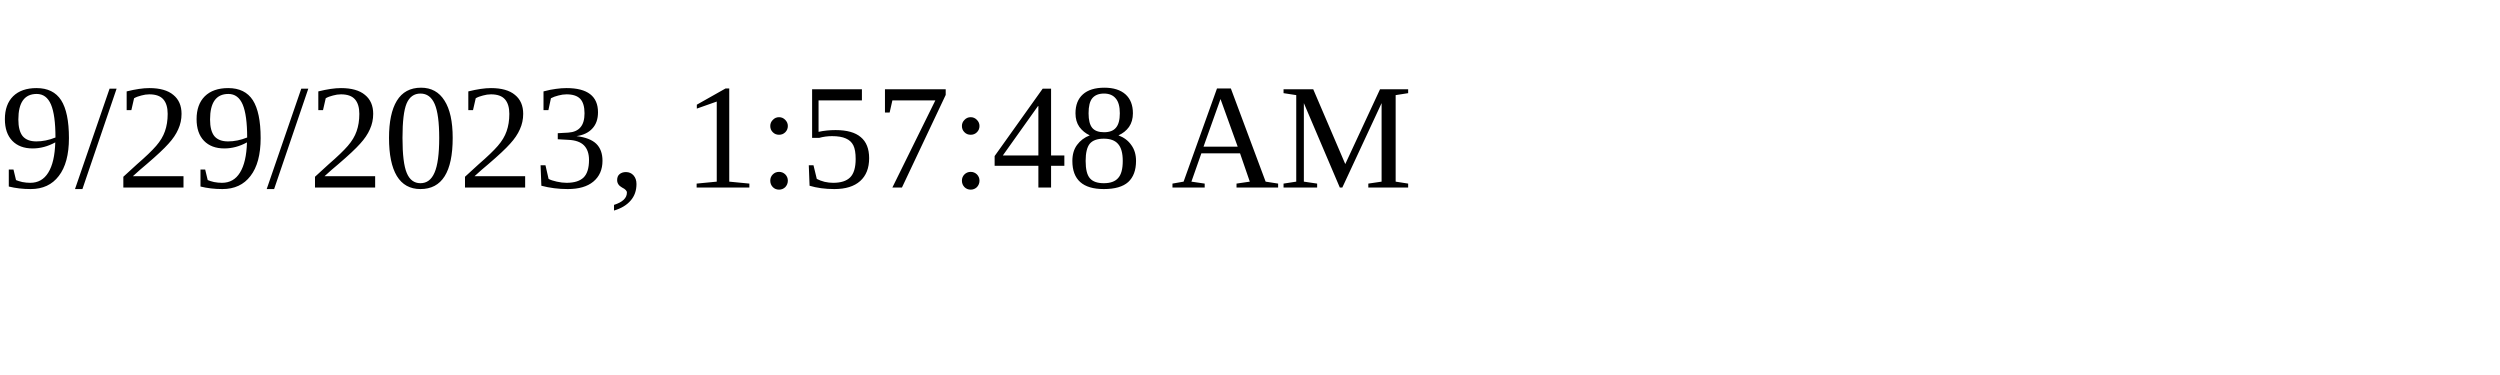
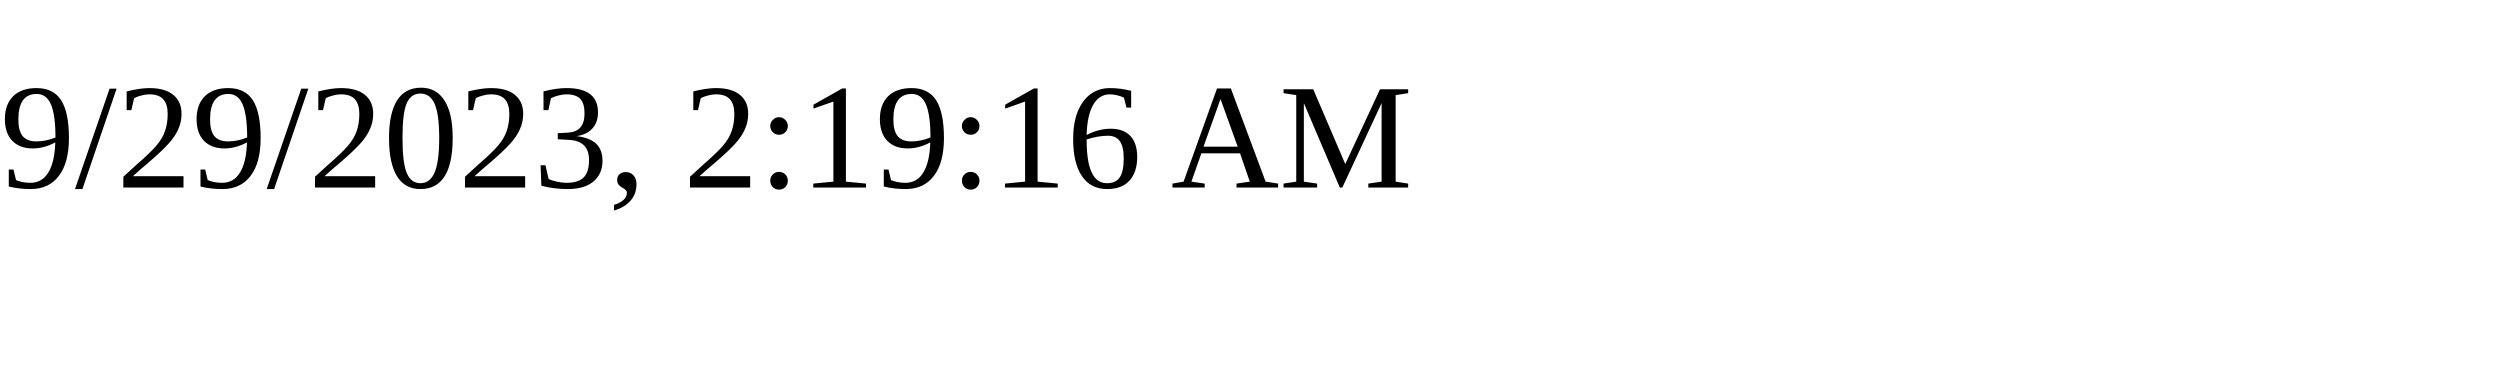
<svg xmlns="http://www.w3.org/2000/svg" height="30" width="200">
-   <text x="0" y="15">9/29/2023, 1:57:48 AM</text>
+   <text x="0" y="15">9/29/2023, 2:19:16 AM</text>
</svg>
